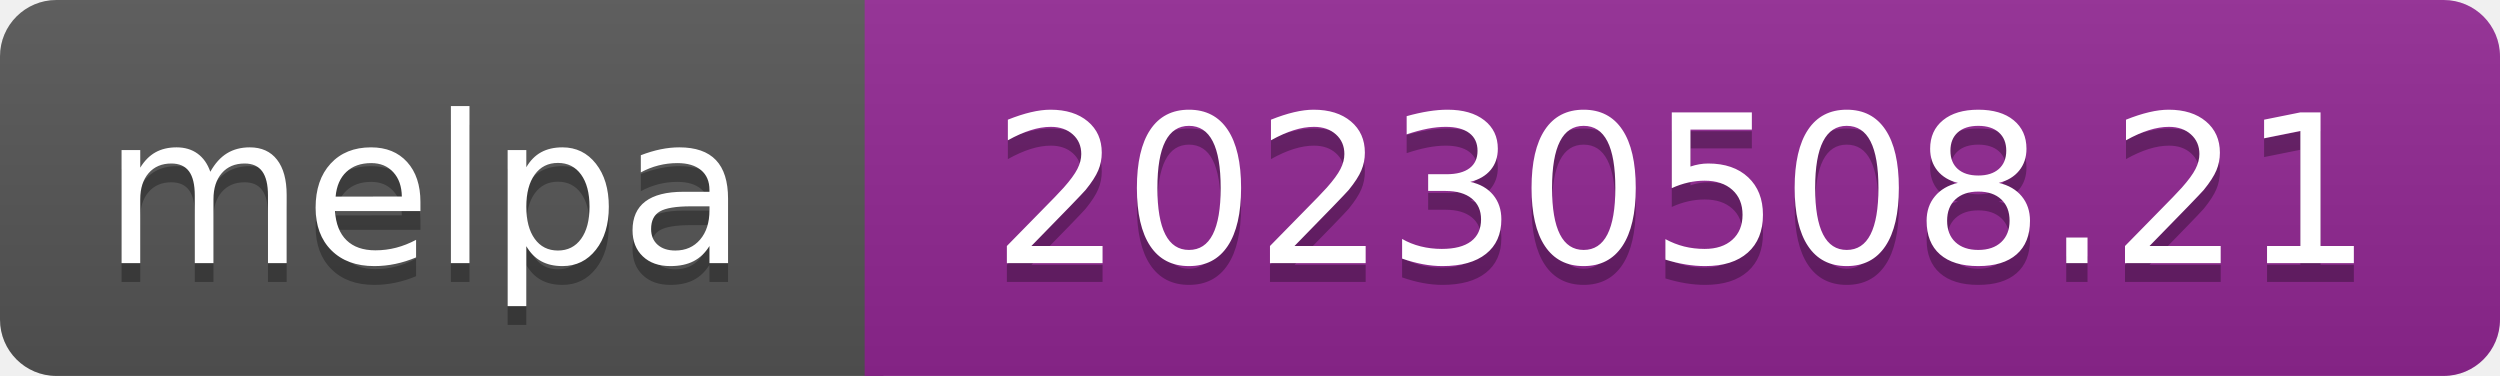
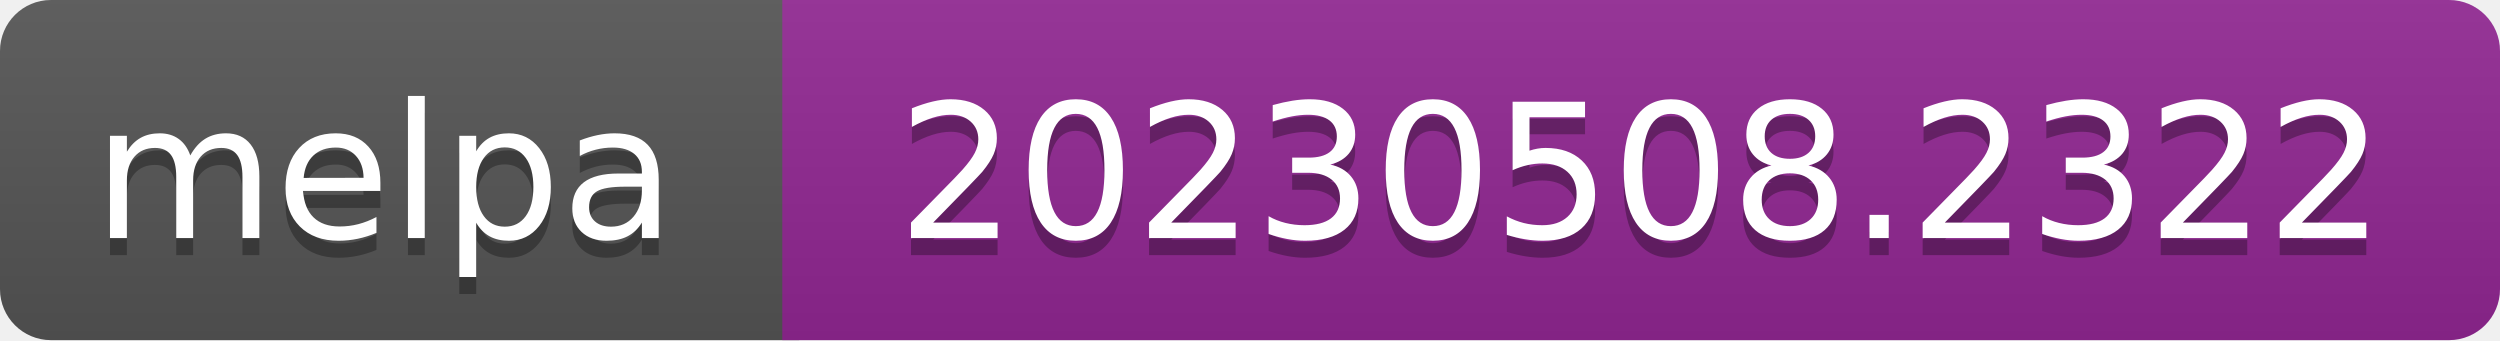
- <svg xmlns="http://www.w3.org/2000/svg" width="133" height="20" role="img" aria-label="melpa: 20230508.21">
+ <svg xmlns="http://www.w3.org/2000/svg" width="147" height="20" role="img" aria-label="melpa: 20230508.2322">
  <linearGradient id="s" x2="0" y2="100%">
    <stop offset="0" stop-color="#bbb" stop-opacity=".1" />
    <stop offset="1" stop-opacity=".1" />
  </linearGradient>
  <clipPath id="r">
-     <rect width="133" height="20" rx="3" fill="#fff" />
+     <rect width="147" height="20" rx="3" fill="#fff" />
  </clipPath>
  <g clip-path="url(#r)">
    <rect width="47" height="20" fill="#555" />
-     <rect x="46" width="133" height="20" fill="#922793" />
-     <rect width="133" height="20" fill="url(#s)" />
+     <rect x="46" width="147" height="20" fill="#922793" />
+     <rect width="147" height="20" fill="url(#s)" />
  </g>
  <g fill="#fff" text-anchor="middle" font-family="Verdana,Geneva,DejaVu Sans,sans-serif" font-size="110" text-rendering="geometricPrecision">
    <text aria-hidden="true" x="226" y="150" fill="#010101" fill-opacity=".3" transform="scale(.1)" textLength="343">melpa</text>
    <text x="226" y="140" transform="scale(.1)" fill="#fff" textLength="343">melpa</text>
-     <text aria-hidden="true" x="895" y="150" fill="#010101" fill-opacity=".3" transform="scale(.1)" textLength="735">20230508.21</text>
-     <text x="895" y="140" transform="scale(.1)" fill="#fff" textLength="735">20230508.21</text>
+     <text aria-hidden="true" x="965" y="150" fill="#010101" fill-opacity=".3" transform="scale(.1)" textLength="875">20230508.2322</text>
+     <text x="965" y="140" transform="scale(.1)" fill="#fff" textLength="875">20230508.2322</text>
  </g>
</svg>
